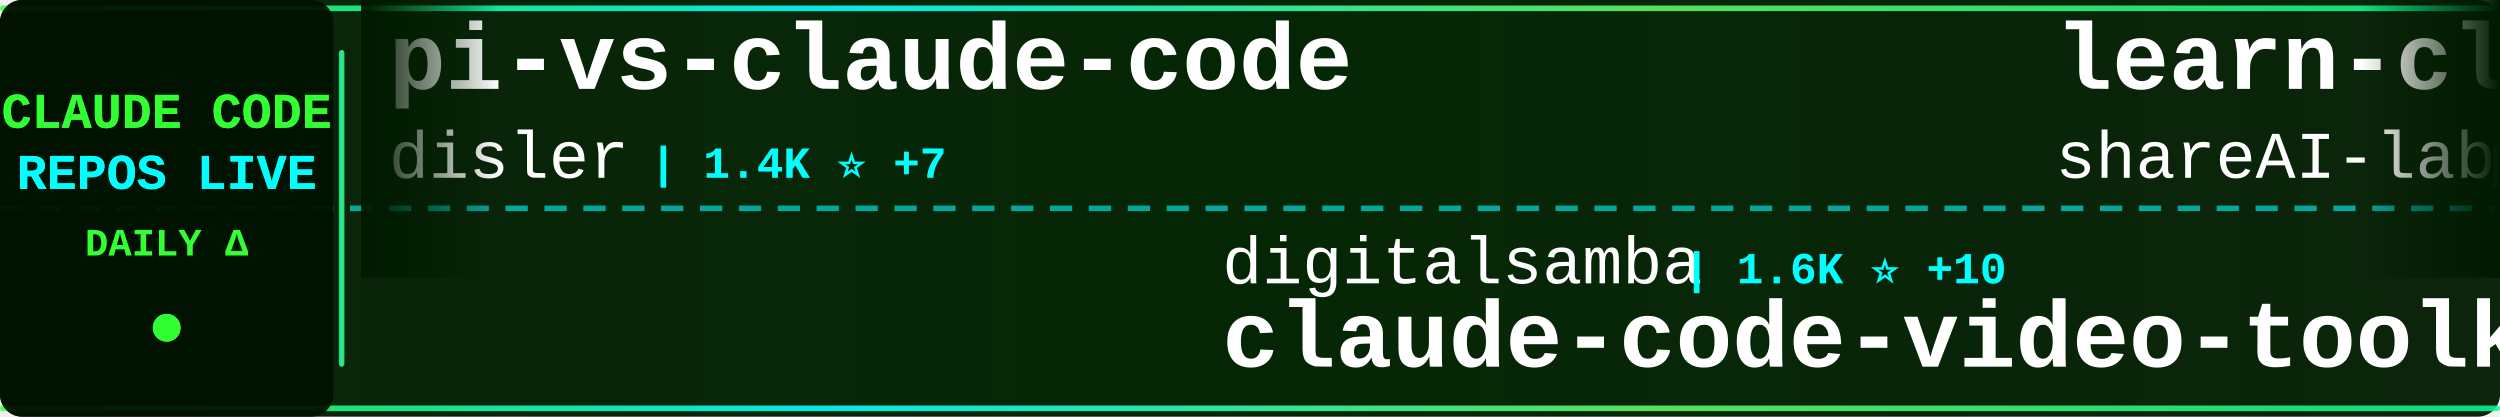
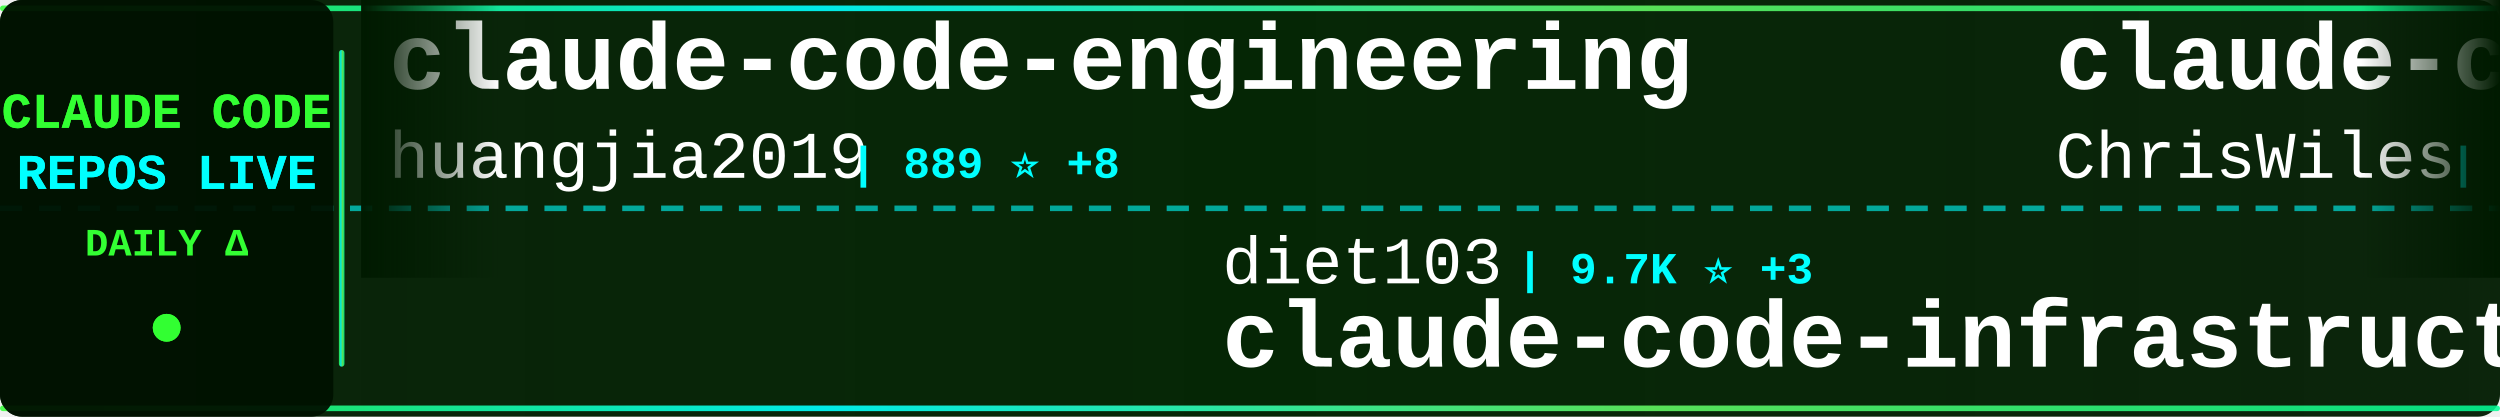
<svg xmlns="http://www.w3.org/2000/svg" width="900" height="150">
  <defs>
    <linearGradient id="tickerBg" x1="0%" y1="0%" x2="100%" y2="0%">
      <stop offset="0%" style="stop-color:#001a00;stop-opacity:0.95" />
      <stop offset="50%" style="stop-color:#002200;stop-opacity:0.98" />
      <stop offset="100%" style="stop-color:#001a00;stop-opacity:0.95" />
    </linearGradient>
    <linearGradient id="borderGrad" x1="0%" y1="0%" x2="100%" y2="0%">
      <stop offset="0%" style="stop-color:#33ff33;stop-opacity:0.85">
        <animate attributeName="stop-opacity" values="0.85;1;0.85" dur="2s" repeatCount="indefinite" />
      </stop>
      <stop offset="33%" style="stop-color:#00ffff;stop-opacity:0.9">
        <animate attributeName="stop-opacity" values="0.9;1;0.9" dur="2.2s" repeatCount="indefinite" />
      </stop>
      <stop offset="66%" style="stop-color:#66ff66;stop-opacity:0.85">
        <animate attributeName="stop-opacity" values="0.85;1;0.85" dur="1.8s" repeatCount="indefinite" />
      </stop>
      <stop offset="100%" style="stop-color:#00ff99;stop-opacity:0.85">
        <animate attributeName="stop-opacity" values="0.85;1;0.85" dur="2s" repeatCount="indefinite" />
      </stop>
    </linearGradient>
    <filter id="textGlow">
      <feGaussianBlur stdDeviation="0.1" result="coloredBlur" />
      <feMerge>
        <feMergeNode in="coloredBlur" />
        <feMergeNode in="SourceGraphic" />
      </feMerge>
    </filter>
    <filter id="metricGlow">
      <feGaussianBlur stdDeviation="0.2" result="coloredBlur" />
      <feMerge>
        <feMergeNode in="coloredBlur" />
        <feMergeNode in="SourceGraphic" />
      </feMerge>
    </filter>
    <linearGradient id="leftFade" x1="0%" y1="0%" x2="100%" y2="0%">
      <stop offset="0%" style="stop-color:#001a00;stop-opacity:1" />
      <stop offset="100%" style="stop-color:#001a00;stop-opacity:0" />
    </linearGradient>
    <linearGradient id="rightFade" x1="0%" y1="0%" x2="100%" y2="0%">
      <stop offset="0%" style="stop-color:#001a00;stop-opacity:0" />
      <stop offset="100%" style="stop-color:#001a00;stop-opacity:1" />
    </linearGradient>
  </defs>
  <rect width="900" height="150" fill="url(#tickerBg)" rx="8" />
  <rect x="0" y="2" width="900" height="2" fill="url(#borderGrad)" rx="1" />
  <rect x="0" y="146" width="900" height="2" fill="url(#borderGrad)" rx="1" />
  <line x1="0" y1="75" x2="900" y2="75" stroke="#00ffff" stroke-width="2" stroke-dasharray="8 6" opacity="0.6" />
  <rect x="0" y="0" width="120" height="150" fill="#001100" opacity="0.95" rx="8" />
  <text x="60" y="46" font-family="'Courier New', monospace" font-size="18" font-weight="bold" fill="#33ff33" text-anchor="middle" filter="url(#textGlow)">
    CLAUDE CODE
  </text>
  <text x="60" y="68" font-family="'Courier New', monospace" font-size="18" font-weight="bold" fill="#00ffff" text-anchor="middle" filter="url(#textGlow)">
    REPOS LIVE
  </text>
  <text x="60" y="92" font-family="'Courier New', monospace" font-size="14" font-weight="bold" fill="#33ff33" text-anchor="middle">
    DAILY Δ
  </text>
  <circle cx="60" cy="118" r="5" fill="#33ff33" filter="url(#metricGlow)">
    <animate attributeName="r" values="4;6;4" dur="1.5s" repeatCount="indefinite" />
    <animate attributeName="opacity" values="0.6;1;0.6" dur="1.5s" repeatCount="indefinite" />
  </circle>
  <rect x="122" y="18" width="2" height="114" fill="url(#borderGrad)" rx="1" />
  <clipPath id="tickerClip">
    <rect x="130" y="0" width="770" height="150" />
  </clipPath>
  <g clip-path="url(#tickerClip)">
    <g id="tickerItems">
      <animateTransform attributeName="transform" attributeType="XML" type="translate" from="0 0" to="-3000 0" dur="54s" repeatCount="indefinite" />
      <g transform="translate(0, 0)">
-         <text x="140" y="32" font-family="'Courier New', monospace" font-size="34" font-weight="bold" fill="#ffffff">pi-vs-claude-code</text>
-         <text x="140" y="64" font-family="'Courier New', monospace" font-size="24" font-weight="normal" fill="#ffffff" opacity="1.0">disler</text>
-         <text x="234" y="64" font-family="'Courier New', monospace" font-size="16" font-weight="bold" fill="#00ffff"> | 1.4K ⭐ +7</text>
+         <text x="140" y="32" font-family="'Courier New', monospace" font-size="34" font-weight="bold" fill="#ffffff">claude-code-engineering</text>
+         <text x="140" y="64" font-family="'Courier New', monospace" font-size="24" font-weight="normal" fill="#ffffff" opacity="1.0">huangjia2019</text>
+         <text x="306" y="64" font-family="'Courier New', monospace" font-size="16" font-weight="bold" fill="#00ffff"> | 889 ⭐ +8</text>
      </g>
      <g transform="translate(300, 0)">
-         <text x="140" y="102" font-family="'Courier New', monospace" font-size="24" font-weight="normal" fill="#ffffff" opacity="1.0">digitalsamba</text>
-         <text x="306" y="102" font-family="'Courier New', monospace" font-size="16" font-weight="bold" fill="#00ffff"> | 1.6K ⭐ +10</text>
-         <text x="140" y="132" font-family="'Courier New', monospace" font-size="34" font-weight="bold" fill="#ffffff">claude-code-video-toolki...</text>
+         <text x="140" y="102" font-family="'Courier New', monospace" font-size="24" font-weight="normal" fill="#ffffff" opacity="1.0">diet103</text>
+         <text x="246" y="102" font-family="'Courier New', monospace" font-size="16" font-weight="bold" fill="#00ffff"> | 9.7K ⭐ +3</text>
+         <text x="140" y="132" font-family="'Courier New', monospace" font-size="34" font-weight="bold" fill="#ffffff">claude-code-infrastructu...</text>
      </g>
      <g transform="translate(600, 0)">
-         <text x="140" y="32" font-family="'Courier New', monospace" font-size="34" font-weight="bold" fill="#ffffff">learn-claude-code</text>
-         <text x="140" y="64" font-family="'Courier New', monospace" font-size="24" font-weight="normal" fill="#ffffff" opacity="1.0">shareAI-lab</text>
-         <text x="294" y="64" font-family="'Courier New', monospace" font-size="16" font-weight="bold" fill="#00ffff"> | 68.5K ⭐ +172</text>
+         <text x="140" y="32" font-family="'Courier New', monospace" font-size="34" font-weight="bold" fill="#ffffff">claude-code-showcase</text>
+         <text x="140" y="64" font-family="'Courier New', monospace" font-size="24" font-weight="normal" fill="#ffffff" opacity="1.0">ChrisWiles</text>
+         <text x="282" y="64" font-family="'Courier New', monospace" font-size="16" font-weight="bold" fill="#00ffff"> | 6.0K ⭐ +1</text>
      </g>
      <g transform="translate(900, 0)">
-         <text x="140" y="102" font-family="'Courier New', monospace" font-size="24" font-weight="normal" fill="#ffffff" opacity="1.0">VILA-Lab</text>
-         <text x="258" y="102" font-family="'Courier New', monospace" font-size="16" font-weight="bold" fill="#00ffff"> | 1.7K ⭐ +5</text>
-         <text x="140" y="132" font-family="'Courier New', monospace" font-size="34" font-weight="bold" fill="#ffffff">Dive-into-Claude-Code</text>
+         <text x="140" y="102" font-family="'Courier New', monospace" font-size="24" font-weight="normal" fill="#ffffff" opacity="1.0">ponponon</text>
+         <text x="258" y="102" font-family="'Courier New', monospace" font-size="16" font-weight="bold" fill="#00ffff"> | 2.3K ⭐ +2</text>
+         <text x="140" y="132" font-family="'Courier New', monospace" font-size="34" font-weight="bold" fill="#ffffff">claude_code_src</text>
      </g>
      <g transform="translate(1200, 0)">
-         <text x="140" y="32" font-family="'Courier New', monospace" font-size="34" font-weight="bold" fill="#ffffff">claude-code-rev</text>
-         <text x="140" y="64" font-family="'Courier New', monospace" font-size="24" font-weight="normal" fill="#ffffff" opacity="1.0">oboard</text>
-         <text x="234" y="64" font-family="'Courier New', monospace" font-size="16" font-weight="bold" fill="#00ffff"> | 3.2K ⭐ +6</text>
+         <text x="140" y="32" font-family="'Courier New', monospace" font-size="34" font-weight="bold" fill="#ffffff">awesome-claude-code-suba...</text>
+         <text x="140" y="64" font-family="'Courier New', monospace" font-size="24" font-weight="normal" fill="#ffffff" opacity="1.0">VoltAgent</text>
+         <text x="270" y="64" font-family="'Courier New', monospace" font-size="16" font-weight="bold" fill="#00ffff"> | 22.4K ⭐ +47</text>
      </g>
      <g transform="translate(1500, 0)">
-         <text x="140" y="102" font-family="'Courier New', monospace" font-size="24" font-weight="normal" fill="#ffffff" opacity="1.0">luyao618</text>
-         <text x="258" y="102" font-family="'Courier New', monospace" font-size="16" font-weight="bold" fill="#00ffff"> | 1.6K ⭐ +4</text>
-         <text x="140" y="132" font-family="'Courier New', monospace" font-size="34" font-weight="bold" fill="#ffffff">Claude-Code-Source-Study</text>
+         <text x="140" y="102" font-family="'Courier New', monospace" font-size="24" font-weight="normal" fill="#ffffff" opacity="1.0">anthropics</text>
+         <text x="282" y="102" font-family="'Courier New', monospace" font-size="16" font-weight="bold" fill="#00ffff"> | 8.1K ⭐ +11</text>
+         <text x="140" y="132" font-family="'Courier New', monospace" font-size="34" font-weight="bold" fill="#ffffff">claude-code-action</text>
      </g>
      <g transform="translate(1800, 0)">
-         <text x="140" y="32" font-family="'Courier New', monospace" font-size="34" font-weight="bold" fill="#ffffff">andrej-karpathy-skills</text>
-         <text x="140" y="64" font-family="'Courier New', monospace" font-size="24" font-weight="normal" fill="#ffffff" opacity="1.0">multica-ai</text>
-         <text x="282" y="64" font-family="'Courier New', monospace" font-size="16" font-weight="bold" fill="#00ffff"> | 182.4K ⭐ +736</text>
+         <text x="140" y="32" font-family="'Courier New', monospace" font-size="34" font-weight="bold" fill="#ffffff">claude-code-local</text>
+         <text x="140" y="64" font-family="'Courier New', monospace" font-size="24" font-weight="normal" fill="#ffffff" opacity="1.0">nicedreamzapp</text>
+         <text x="318" y="64" font-family="'Courier New', monospace" font-size="16" font-weight="bold" fill="#00ffff"> | 2.8K ⭐ +9</text>
      </g>
      <g transform="translate(2100, 0)">
-         <text x="140" y="102" font-family="'Courier New', monospace" font-size="24" font-weight="normal" fill="#ffffff" opacity="1.0">musistudio</text>
-         <text x="282" y="102" font-family="'Courier New', monospace" font-size="16" font-weight="bold" fill="#00ffff"> | 35.3K ⭐ +32</text>
-         <text x="140" y="132" font-family="'Courier New', monospace" font-size="34" font-weight="bold" fill="#ffffff">claude-code-router</text>
+         <text x="140" y="102" font-family="'Courier New', monospace" font-size="24" font-weight="normal" fill="#ffffff" opacity="1.0">Maciek-roboblog</text>
+         <text x="342" y="102" font-family="'Courier New', monospace" font-size="16" font-weight="bold" fill="#00ffff"> | 8.3K ⭐ +4</text>
+         <text x="140" y="132" font-family="'Courier New', monospace" font-size="34" font-weight="bold" fill="#ffffff">Claude-Code-Usage-Monito...</text>
      </g>
      <g transform="translate(2400, 0)">
-         <text x="140" y="32" font-family="'Courier New', monospace" font-size="34" font-weight="bold" fill="#ffffff">claude-code-sourcemap</text>
-         <text x="140" y="64" font-family="'Courier New', monospace" font-size="24" font-weight="normal" fill="#ffffff" opacity="1.0">ChinaSiro</text>
-         <text x="270" y="64" font-family="'Courier New', monospace" font-size="16" font-weight="bold" fill="#00ffff"> | 9.5K ⭐ +11</text>
+         <text x="140" y="32" font-family="'Courier New', monospace" font-size="34" font-weight="bold" fill="#ffffff">claude-code-security-rev...</text>
+         <text x="140" y="64" font-family="'Courier New', monospace" font-size="24" font-weight="normal" fill="#ffffff" opacity="1.0">anthropics</text>
+         <text x="282" y="64" font-family="'Courier New', monospace" font-size="16" font-weight="bold" fill="#00ffff"> | 5.4K ⭐ +8</text>
      </g>
      <g transform="translate(2700, 0)">
-         <text x="140" y="102" font-family="'Courier New', monospace" font-size="24" font-weight="normal" fill="#ffffff" opacity="1.0">AprilNEA</text>
-         <text x="258" y="102" font-family="'Courier New', monospace" font-size="16" font-weight="bold" fill="#00ffff"> | 387 ⭐</text>
-         <text x="140" y="132" font-family="'Courier New', monospace" font-size="34" font-weight="bold" fill="#ffffff">claude-code-source</text>
+         <text x="140" y="102" font-family="'Courier New', monospace" font-size="24" font-weight="normal" fill="#ffffff" opacity="1.0">repowise-dev</text>
+         <text x="306" y="102" font-family="'Courier New', monospace" font-size="16" font-weight="bold" fill="#00ffff"> | 1.1K ⭐ +2</text>
+         <text x="140" y="132" font-family="'Courier New', monospace" font-size="34" font-weight="bold" fill="#ffffff">claude-code-prompts</text>
      </g>
      <g transform="translate(3000, 0)">
-         <text x="140" y="32" font-family="'Courier New', monospace" font-size="34" font-weight="bold" fill="#ffffff">pi-vs-claude-code</text>
-         <text x="140" y="64" font-family="'Courier New', monospace" font-size="24" font-weight="normal" fill="#ffffff" opacity="1.0">disler</text>
-         <text x="234" y="64" font-family="'Courier New', monospace" font-size="16" font-weight="bold" fill="#00ffff"> | 1.4K ⭐ +7</text>
+         <text x="140" y="32" font-family="'Courier New', monospace" font-size="34" font-weight="bold" fill="#ffffff">claude-code-engineering</text>
+         <text x="140" y="64" font-family="'Courier New', monospace" font-size="24" font-weight="normal" fill="#ffffff" opacity="1.0">huangjia2019</text>
+         <text x="306" y="64" font-family="'Courier New', monospace" font-size="16" font-weight="bold" fill="#00ffff"> | 889 ⭐ +8</text>
      </g>
      <g transform="translate(3300, 0)">
-         <text x="140" y="102" font-family="'Courier New', monospace" font-size="24" font-weight="normal" fill="#ffffff" opacity="1.0">digitalsamba</text>
-         <text x="306" y="102" font-family="'Courier New', monospace" font-size="16" font-weight="bold" fill="#00ffff"> | 1.6K ⭐ +10</text>
-         <text x="140" y="132" font-family="'Courier New', monospace" font-size="34" font-weight="bold" fill="#ffffff">claude-code-video-toolki...</text>
+         <text x="140" y="102" font-family="'Courier New', monospace" font-size="24" font-weight="normal" fill="#ffffff" opacity="1.0">diet103</text>
+         <text x="246" y="102" font-family="'Courier New', monospace" font-size="16" font-weight="bold" fill="#00ffff"> | 9.7K ⭐ +3</text>
+         <text x="140" y="132" font-family="'Courier New', monospace" font-size="34" font-weight="bold" fill="#ffffff">claude-code-infrastructu...</text>
      </g>
      <g transform="translate(3600, 0)">
-         <text x="140" y="32" font-family="'Courier New', monospace" font-size="34" font-weight="bold" fill="#ffffff">learn-claude-code</text>
-         <text x="140" y="64" font-family="'Courier New', monospace" font-size="24" font-weight="normal" fill="#ffffff" opacity="1.0">shareAI-lab</text>
-         <text x="294" y="64" font-family="'Courier New', monospace" font-size="16" font-weight="bold" fill="#00ffff"> | 68.5K ⭐ +172</text>
+         <text x="140" y="32" font-family="'Courier New', monospace" font-size="34" font-weight="bold" fill="#ffffff">claude-code-showcase</text>
+         <text x="140" y="64" font-family="'Courier New', monospace" font-size="24" font-weight="normal" fill="#ffffff" opacity="1.0">ChrisWiles</text>
+         <text x="282" y="64" font-family="'Courier New', monospace" font-size="16" font-weight="bold" fill="#00ffff"> | 6.0K ⭐ +1</text>
      </g>
      <g transform="translate(3900, 0)">
-         <text x="140" y="102" font-family="'Courier New', monospace" font-size="24" font-weight="normal" fill="#ffffff" opacity="1.0">VILA-Lab</text>
-         <text x="258" y="102" font-family="'Courier New', monospace" font-size="16" font-weight="bold" fill="#00ffff"> | 1.7K ⭐ +5</text>
-         <text x="140" y="132" font-family="'Courier New', monospace" font-size="34" font-weight="bold" fill="#ffffff">Dive-into-Claude-Code</text>
+         <text x="140" y="102" font-family="'Courier New', monospace" font-size="24" font-weight="normal" fill="#ffffff" opacity="1.0">ponponon</text>
+         <text x="258" y="102" font-family="'Courier New', monospace" font-size="16" font-weight="bold" fill="#00ffff"> | 2.3K ⭐ +2</text>
+         <text x="140" y="132" font-family="'Courier New', monospace" font-size="34" font-weight="bold" fill="#ffffff">claude_code_src</text>
      </g>
    </g>
  </g>
  <rect x="130" y="0" width="50" height="100" fill="url(#leftFade)" />
  <rect x="850" y="0" width="50" height="100" fill="url(#rightFade)" />
</svg>
